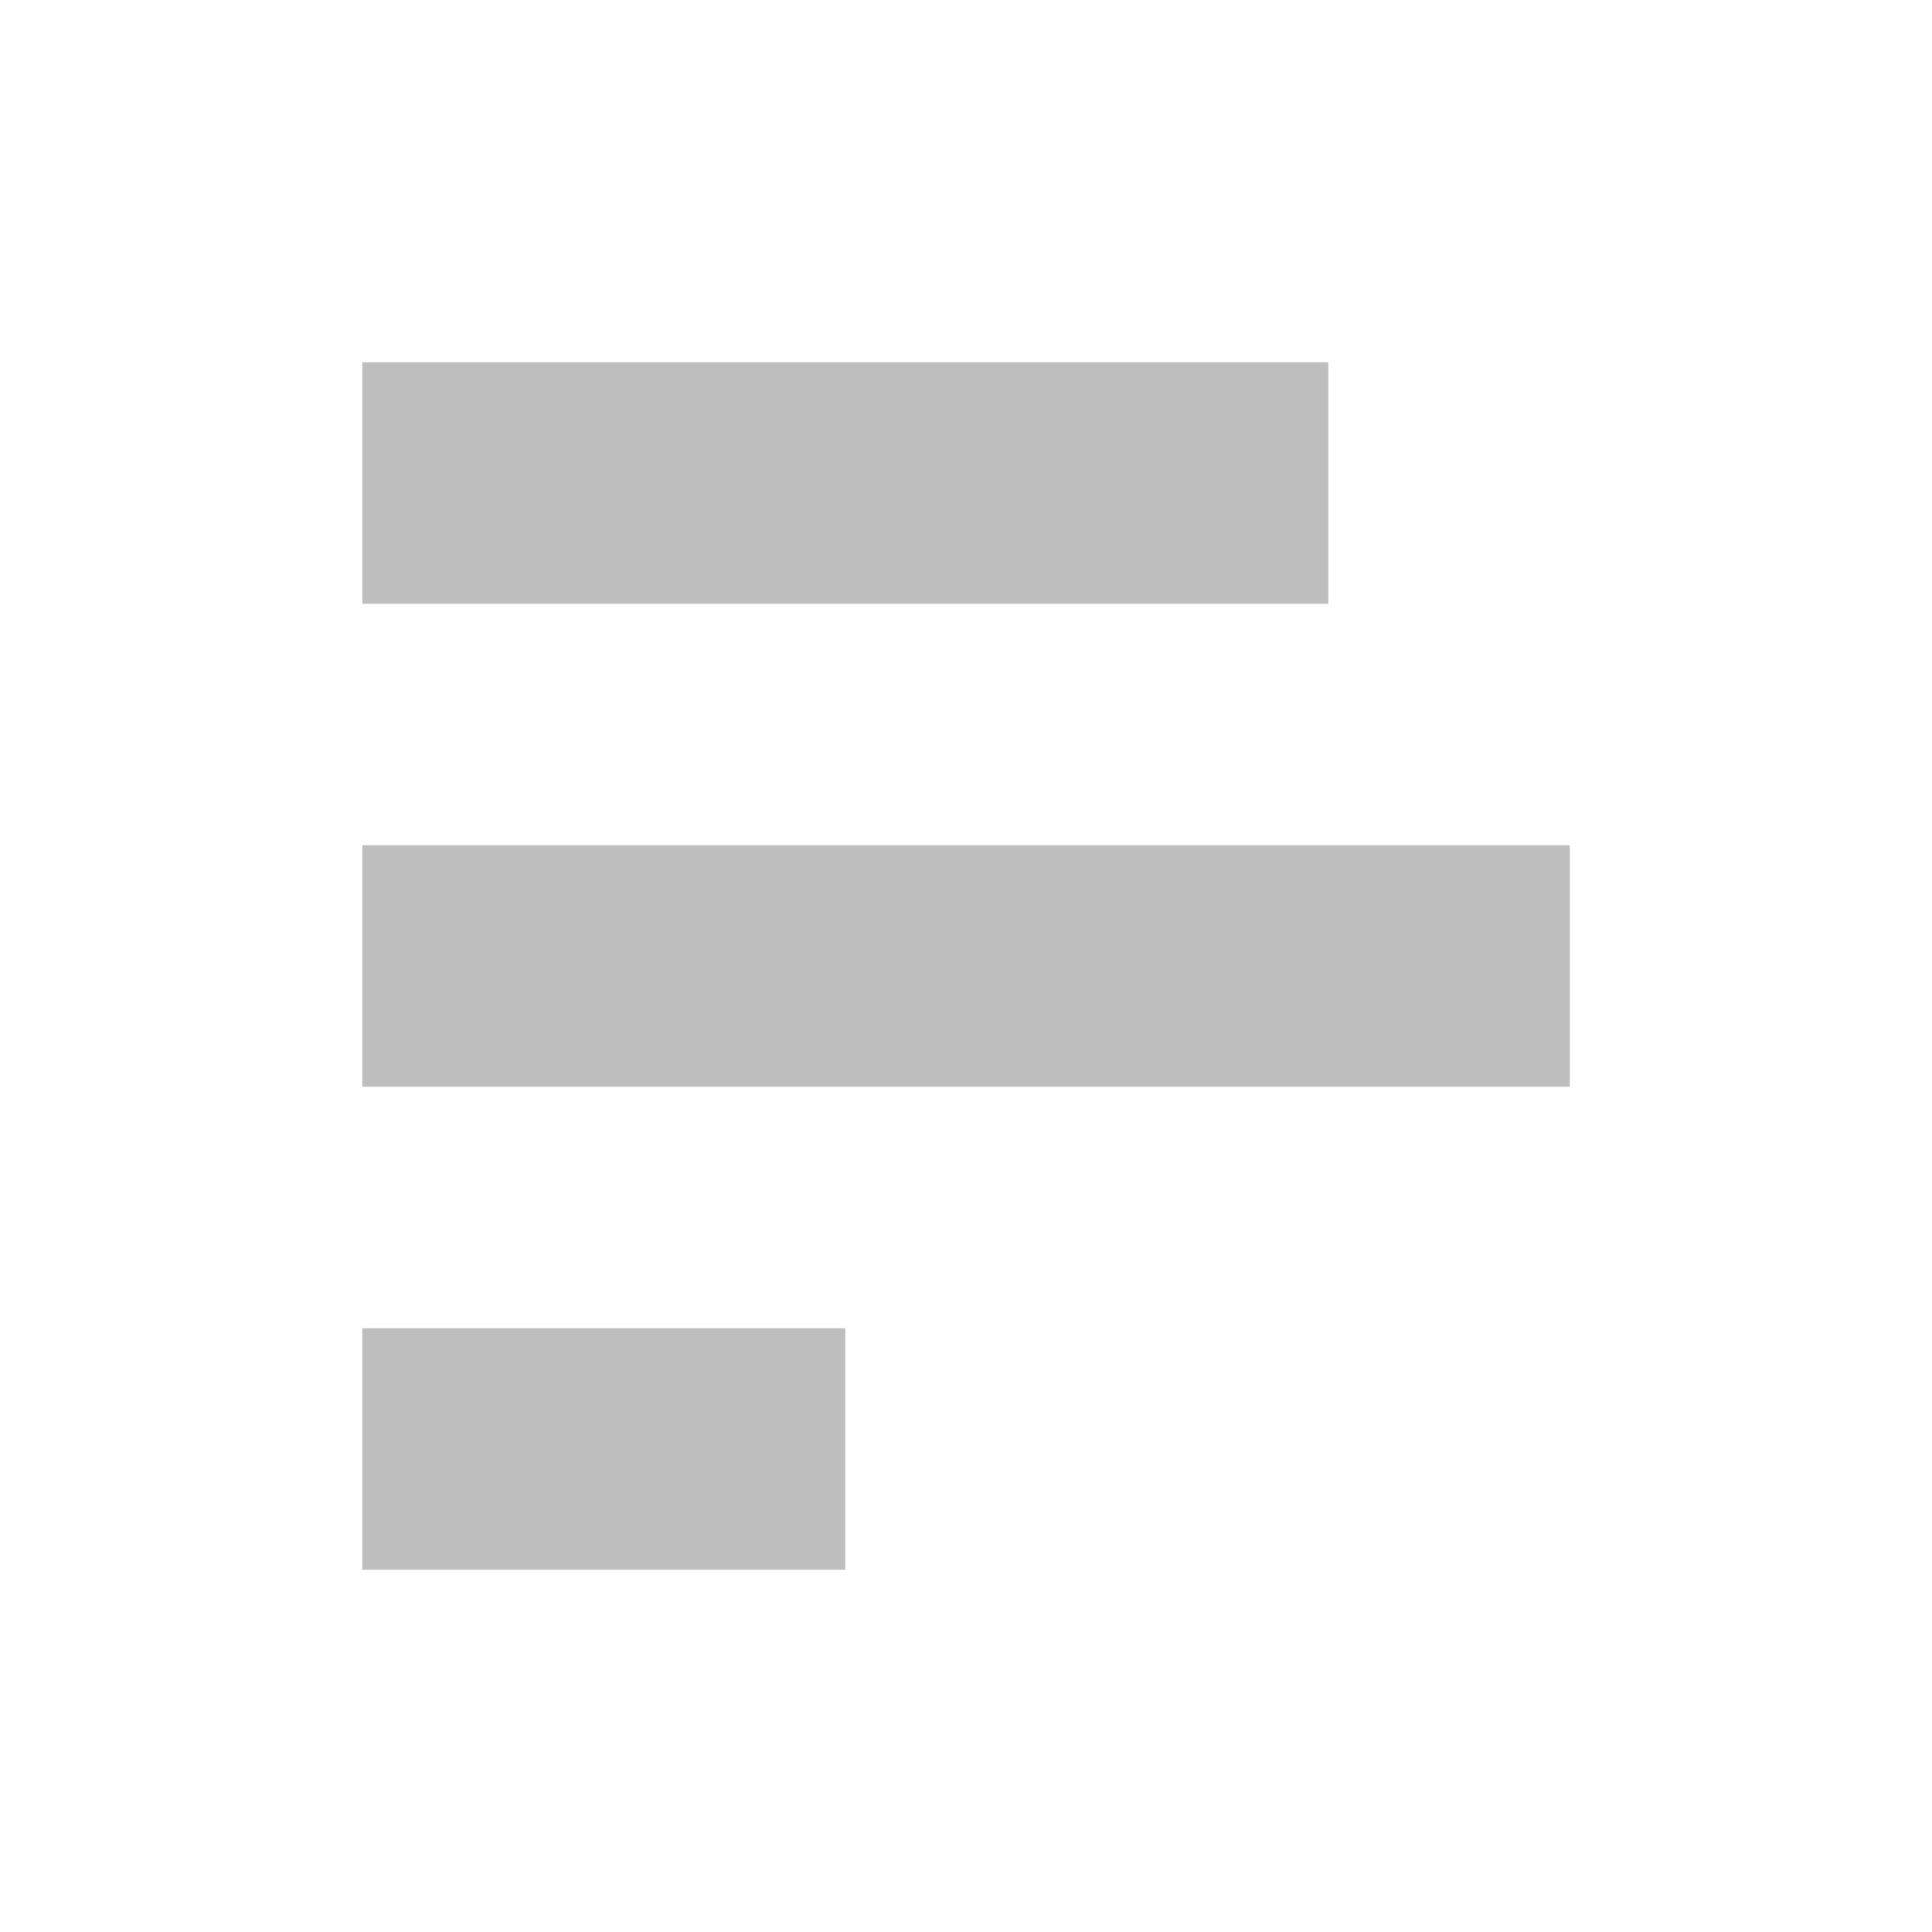
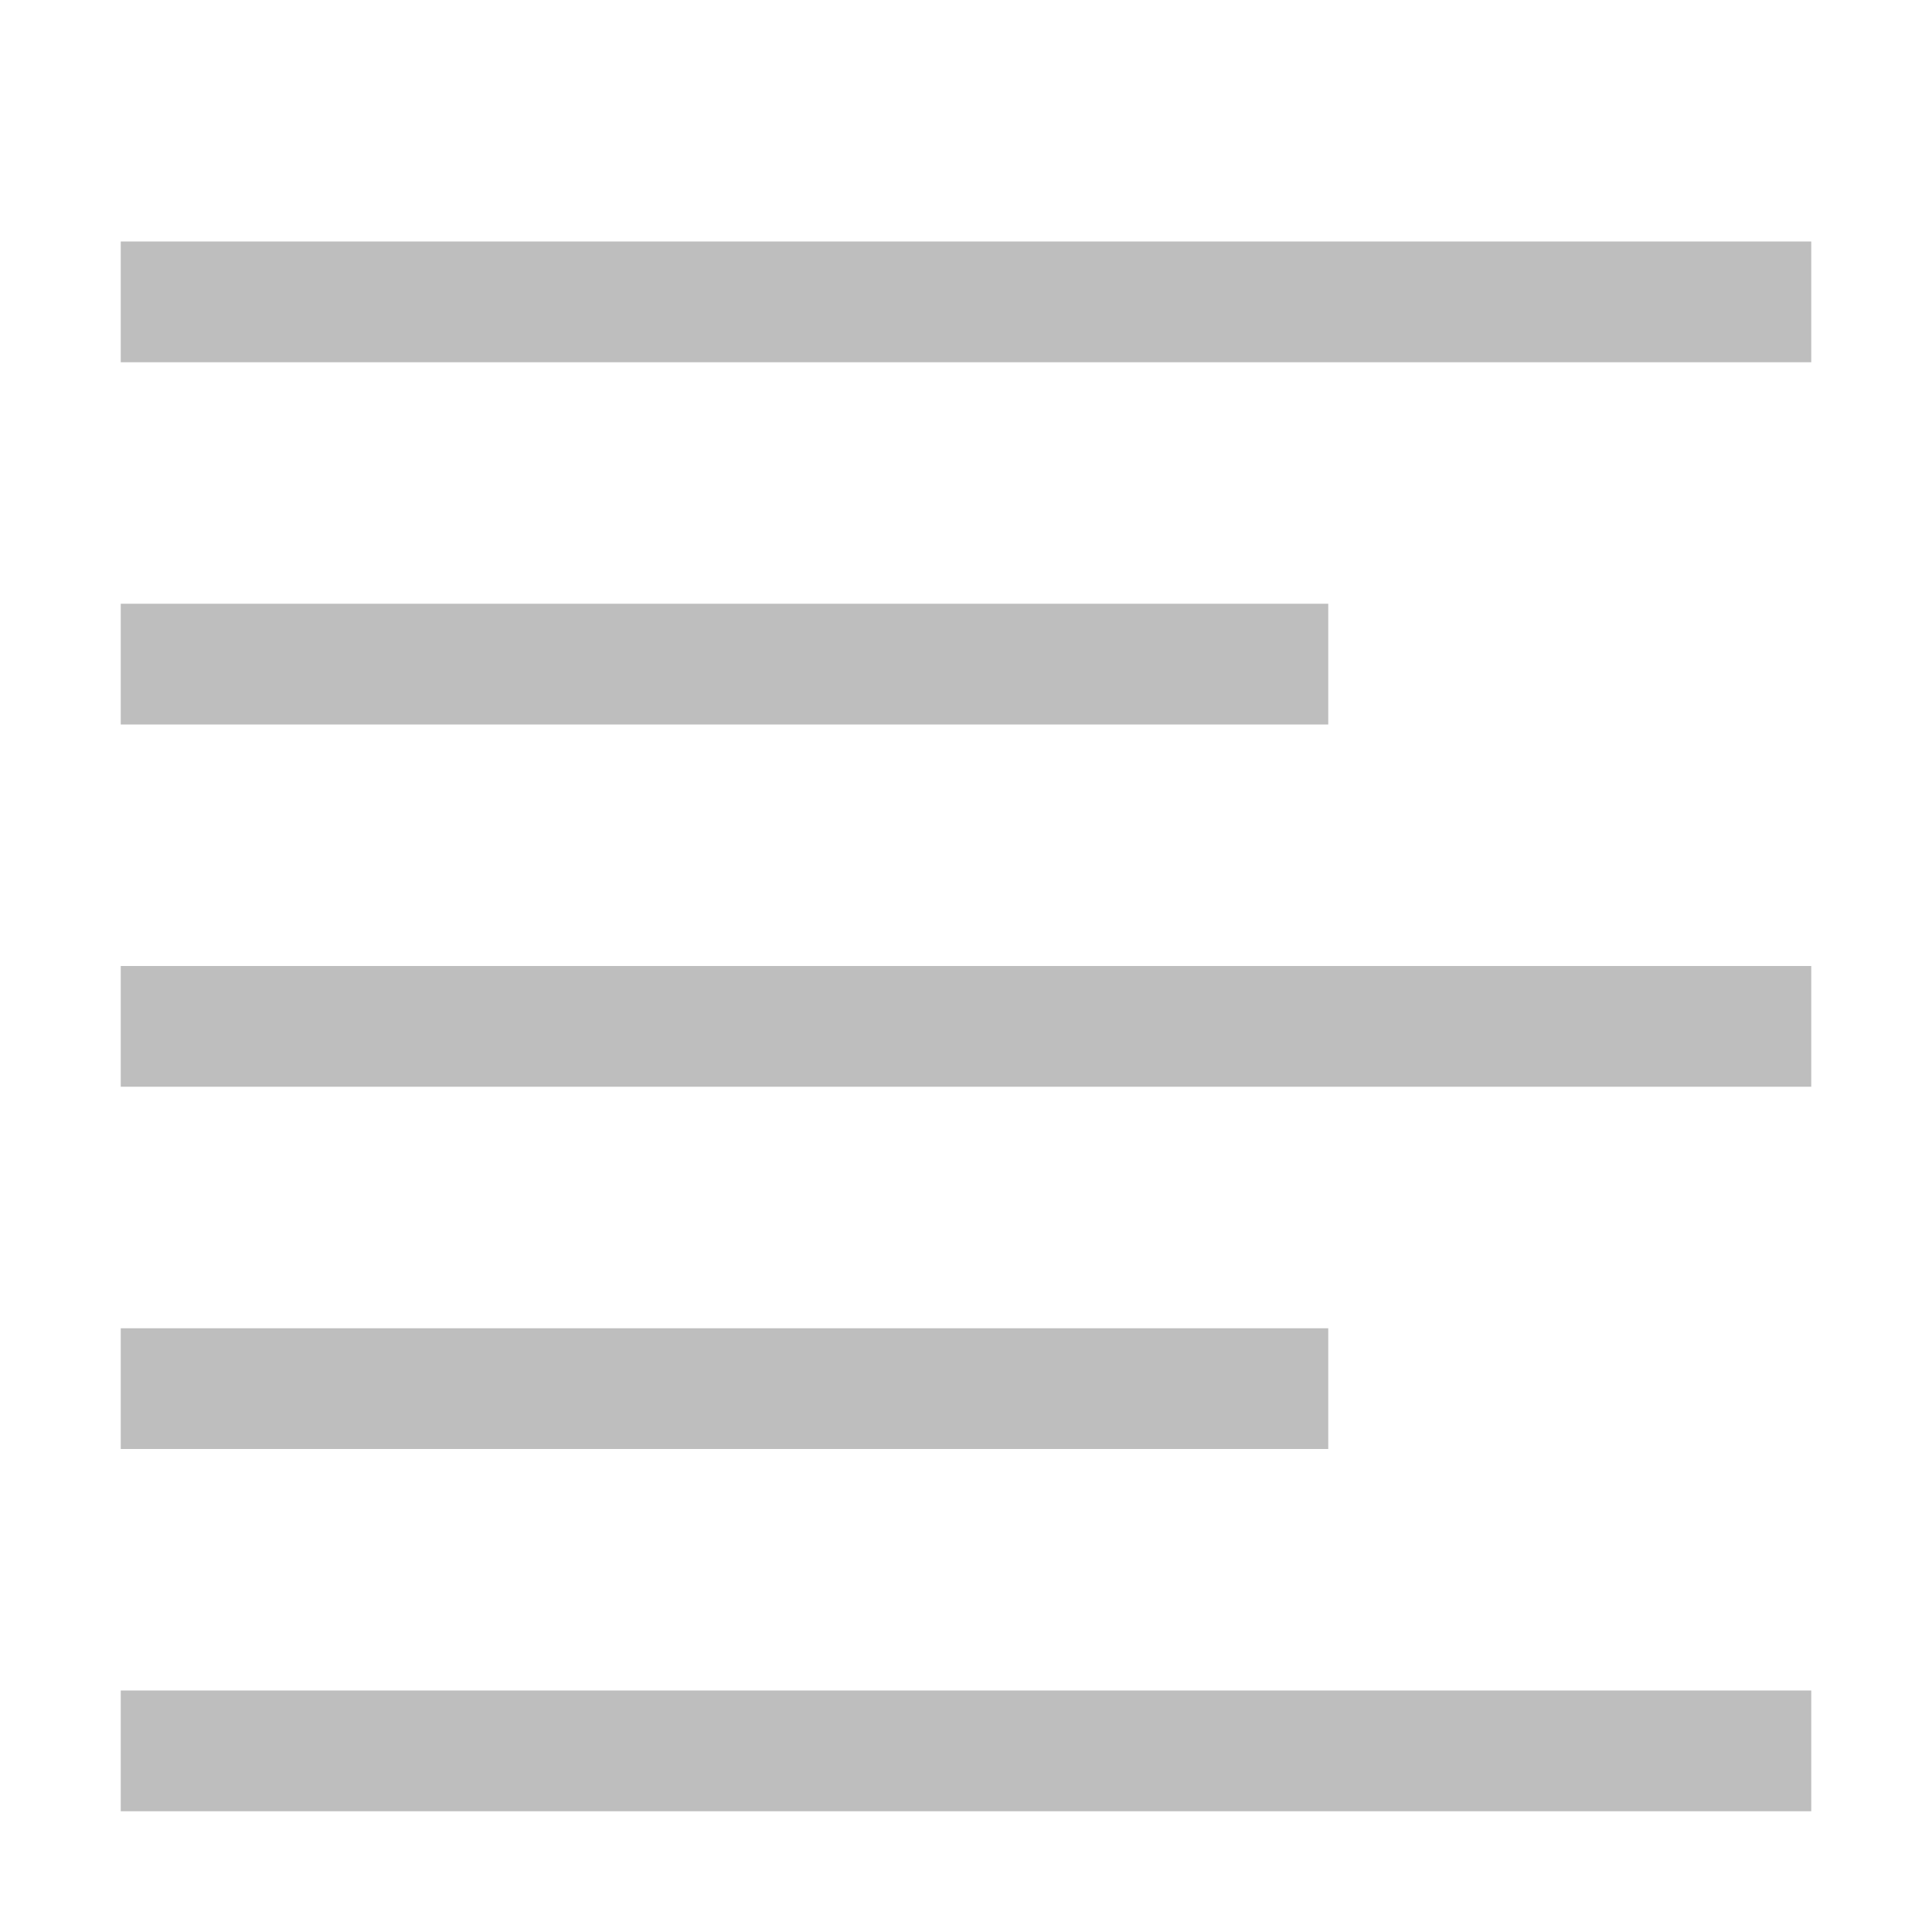
<svg xmlns="http://www.w3.org/2000/svg" height="16" id="svg7384" version="1.1" width="16">
-   <defs id="defs7386">
-     <filter color-interpolation-filters="sRGB" id="filter7554">
-       <feBlend id="feBlend7556" in2="BackgroundImage" mode="darken" />
-     </filter>
-     <filter color-interpolation-filters="sRGB" id="filter7554-7">
-       <feBlend id="feBlend7556-6" in2="BackgroundImage" mode="darken" />
-     </filter>
-   </defs>
-   <g id="layer9" label="status" style="display:inline" transform="translate(-313.0006,-48)" />
-   <g id="layer10" style="display:inline" transform="translate(-313.0006,-48)" />
-   <g id="layer13" style="display:inline" transform="translate(-313.0006,-48)" />
-   <g id="layer14" transform="translate(-313.0006,-48)" />
-   <g id="layer15" style="display:inline" transform="translate(-313.0006,-48)" />
-   <g id="g71291" style="display:inline" transform="translate(-313.0006,-48)" />
-   <g id="layer12" style="display:inline" transform="translate(-313.0006,-48)">
-     <rect height="2" id="rect3825-9-8-7-9-1" style="color:#bebebe;fill:#bebebe;fill-opacity:1;stroke:none;stroke-width:1;marker:none;visibility:visible;display:inline;overflow:visible" width="8" x="316.001" y="51" />
-     <rect height="2" id="rect3825-9-8-7-8-4-7" style="color:#bebebe;fill:#bebebe;fill-opacity:1;stroke:none;stroke-width:1;marker:none;visibility:visible;display:inline;overflow:visible" width="10" x="316.001" y="55" />
-     <rect height="2" id="rect3825-9-8-7-8-9-9-8" style="color:#bebebe;fill:#bebebe;fill-opacity:1;stroke:none;stroke-width:1;marker:none;visibility:visible;display:inline;overflow:visible" width="4" x="316.001" y="59" />
-   </g>
+   <defs id="defs7386" />
+   <g id="layer9" label="status" style="display:inline" transform="translate(-273.0006,-48)" />
+   <g id="layer10" style="display:inline" transform="translate(-273.0006,-48)" />
+   <g id="layer13" style="display:inline" transform="translate(-273.0006,-48)" />
+   <g id="layer14" transform="translate(-273.0006,-48)" />
+   <g id="layer15" style="display:inline" transform="translate(-273.0006,-48)" />
+   <g id="g71291" style="display:inline" transform="translate(-273.0006,-48)" />
+   <rect y="2" x="1" width="14" style="color:#bebebe;display:inline;overflow:visible;visibility:visible;fill:#bebebe;fill-opacity:1;stroke:none;stroke-width:1;marker:none" id="rect3825-9-8-7" height="1" />
+   <rect height="1" id="rect4153" style="color:#bebebe;display:inline;overflow:visible;visibility:visible;fill:#bebebe;fill-opacity:1;stroke:none;stroke-width:1;marker:none" width="10" x="1" y="5" />
+   <rect y="11" x="1" width="10" style="color:#bebebe;display:inline;overflow:visible;visibility:visible;fill:#bebebe;fill-opacity:1;stroke:none;stroke-width:1;marker:none" id="rect4155" height="1" />
+   <rect height="1" id="rect4157" style="color:#bebebe;display:inline;overflow:visible;visibility:visible;fill:#bebebe;fill-opacity:1;stroke:none;stroke-width:1;marker:none" width="14" x="1" y="14" />
+   <rect y="8" x="1" width="14" style="color:#bebebe;display:inline;overflow:visible;visibility:visible;fill:#bebebe;fill-opacity:1;stroke:none;stroke-width:1;marker:none" id="rect4159" height="1" />
</svg>
